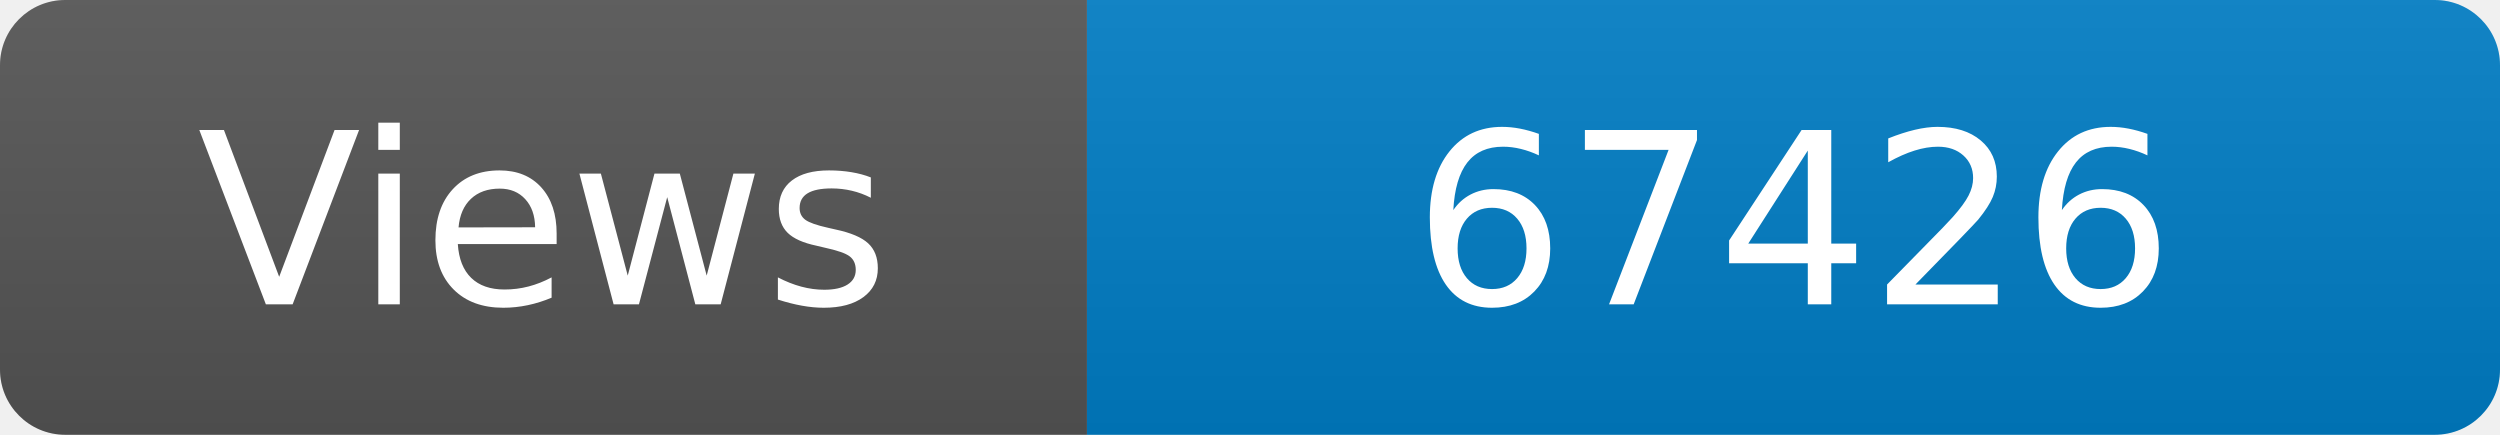
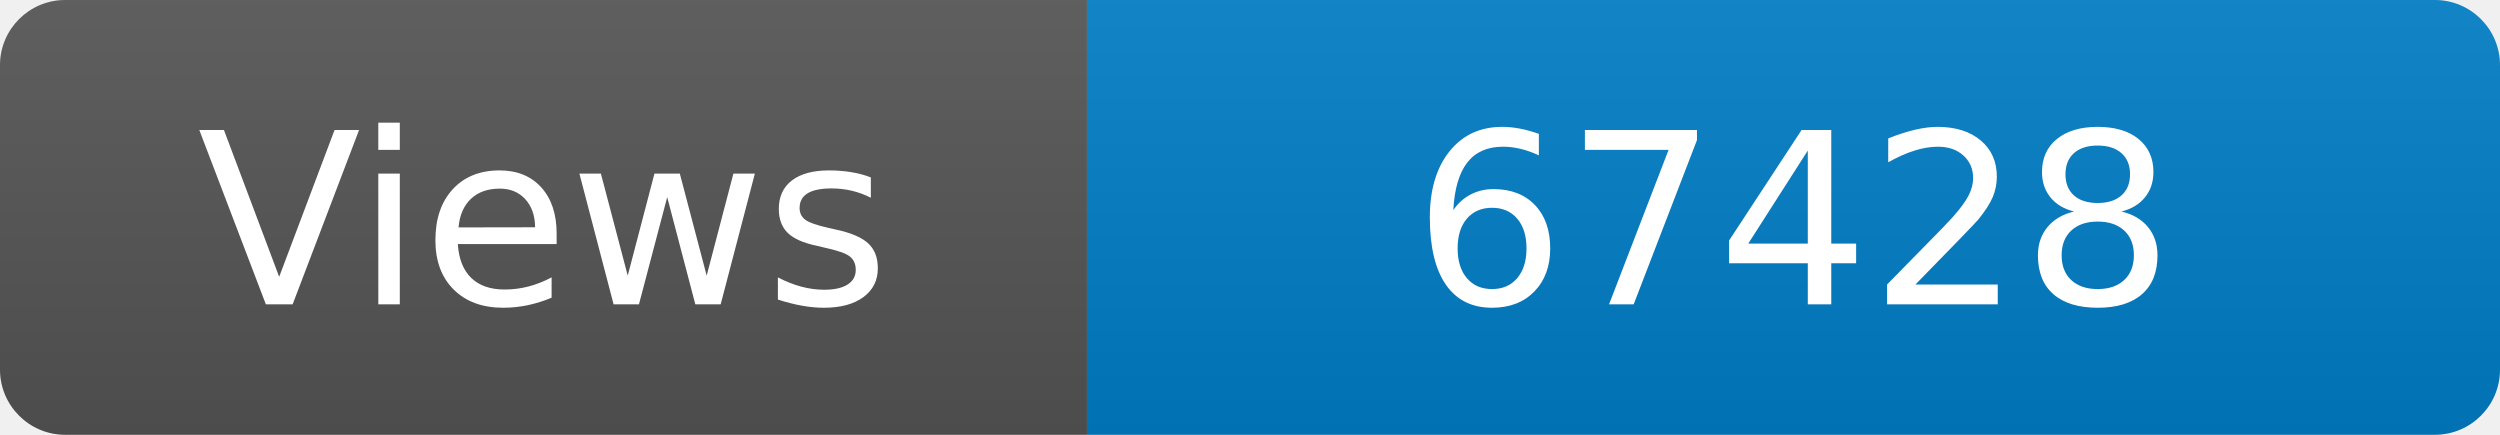
<svg xmlns="http://www.w3.org/2000/svg" width="115" height="20" role="img" aria-label="Maintained?: yes">
  <linearGradient id="s" x2="0" y2="100%">
    <stop offset="0" stop-color="#bbb" stop-opacity=".1" />
    <stop offset="1" stop-opacity=".1" />
  </linearGradient>
  <clipPath id="r">
    <rect width="115" height="20" rx="3" fill="#fff" />
  </clipPath>
  <g clip-path="url(#r)">
    <rect width="50" height="20" fill="#555" />
    <rect x="50" width="160" height="20" fill="#007ec6" />
    <rect width="115" height="20" fill="url(#s)" />
  </g>
  <g fill="#fff" text-anchor="middle" font-family="Verdana,Geneva,DejaVu Sans,sans-serif" font-size="110">
    <text x="250" y="140" transform="scale(.1)" fill="#fff">Views</text>
-     <text x="825" y="140" transform="scale(.1)" fill="#fff">67426</text>
+     <text x="825" y="140" transform="scale(.1)" fill="#fff">67428</text>
  </g>
</svg>
